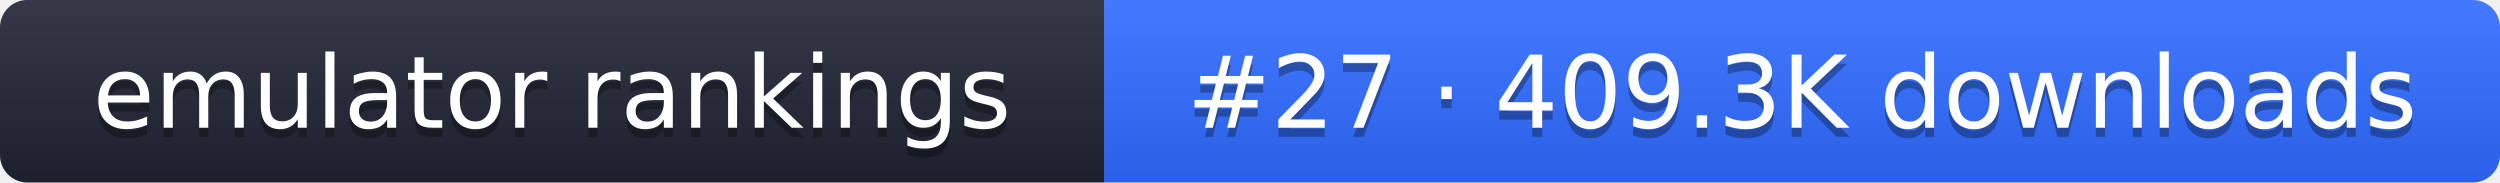
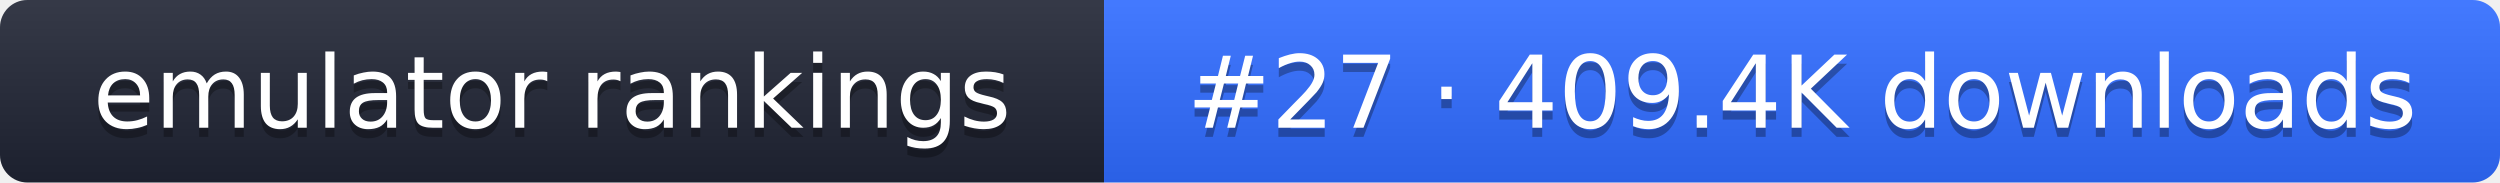
- <svg xmlns="http://www.w3.org/2000/svg" width="274" height="20" role="img" aria-label="emulator rankings: #27 · 409.3K downloads">
+ <svg xmlns="http://www.w3.org/2000/svg" width="274" height="20" role="img" aria-label="emulator rankings: #27 · 409.4K downloads">
  <linearGradient id="g" x2="0" y2="100%">
    <stop offset="0" stop-color="#fff" stop-opacity=".1" />
    <stop offset="1" stop-opacity=".1" />
  </linearGradient>
  <clipPath id="r">
    <rect width="274" height="20" rx="3" fill="#fff" />
  </clipPath>
  <g clip-path="url(#r)">
    <rect width="121" height="20" fill="#1f2433" />
    <rect x="121" width="153" height="20" fill="#2f6bff" />
    <rect width="274" height="20" fill="url(#g)" />
  </g>
  <g fill="#fff" text-anchor="middle" font-family="Verdana,DejaVu Sans,sans-serif" font-size="11">
    <text x="60.5" y="15" fill="#010101" fill-opacity=".3">emulator rankings</text>
    <text x="60.5" y="14">emulator rankings</text>
-     <text x="197.5" y="15" fill="#010101" fill-opacity=".3">#27 · 409.3K downloads</text>
-     <text x="197.5" y="14">#27 · 409.3K downloads</text>
+     <text x="197.5" y="15" fill="#010101" fill-opacity=".3">#27 · 409.4K downloads</text>
+     <text x="197.5" y="14">#27 · 409.4K downloads</text>
  </g>
</svg>
